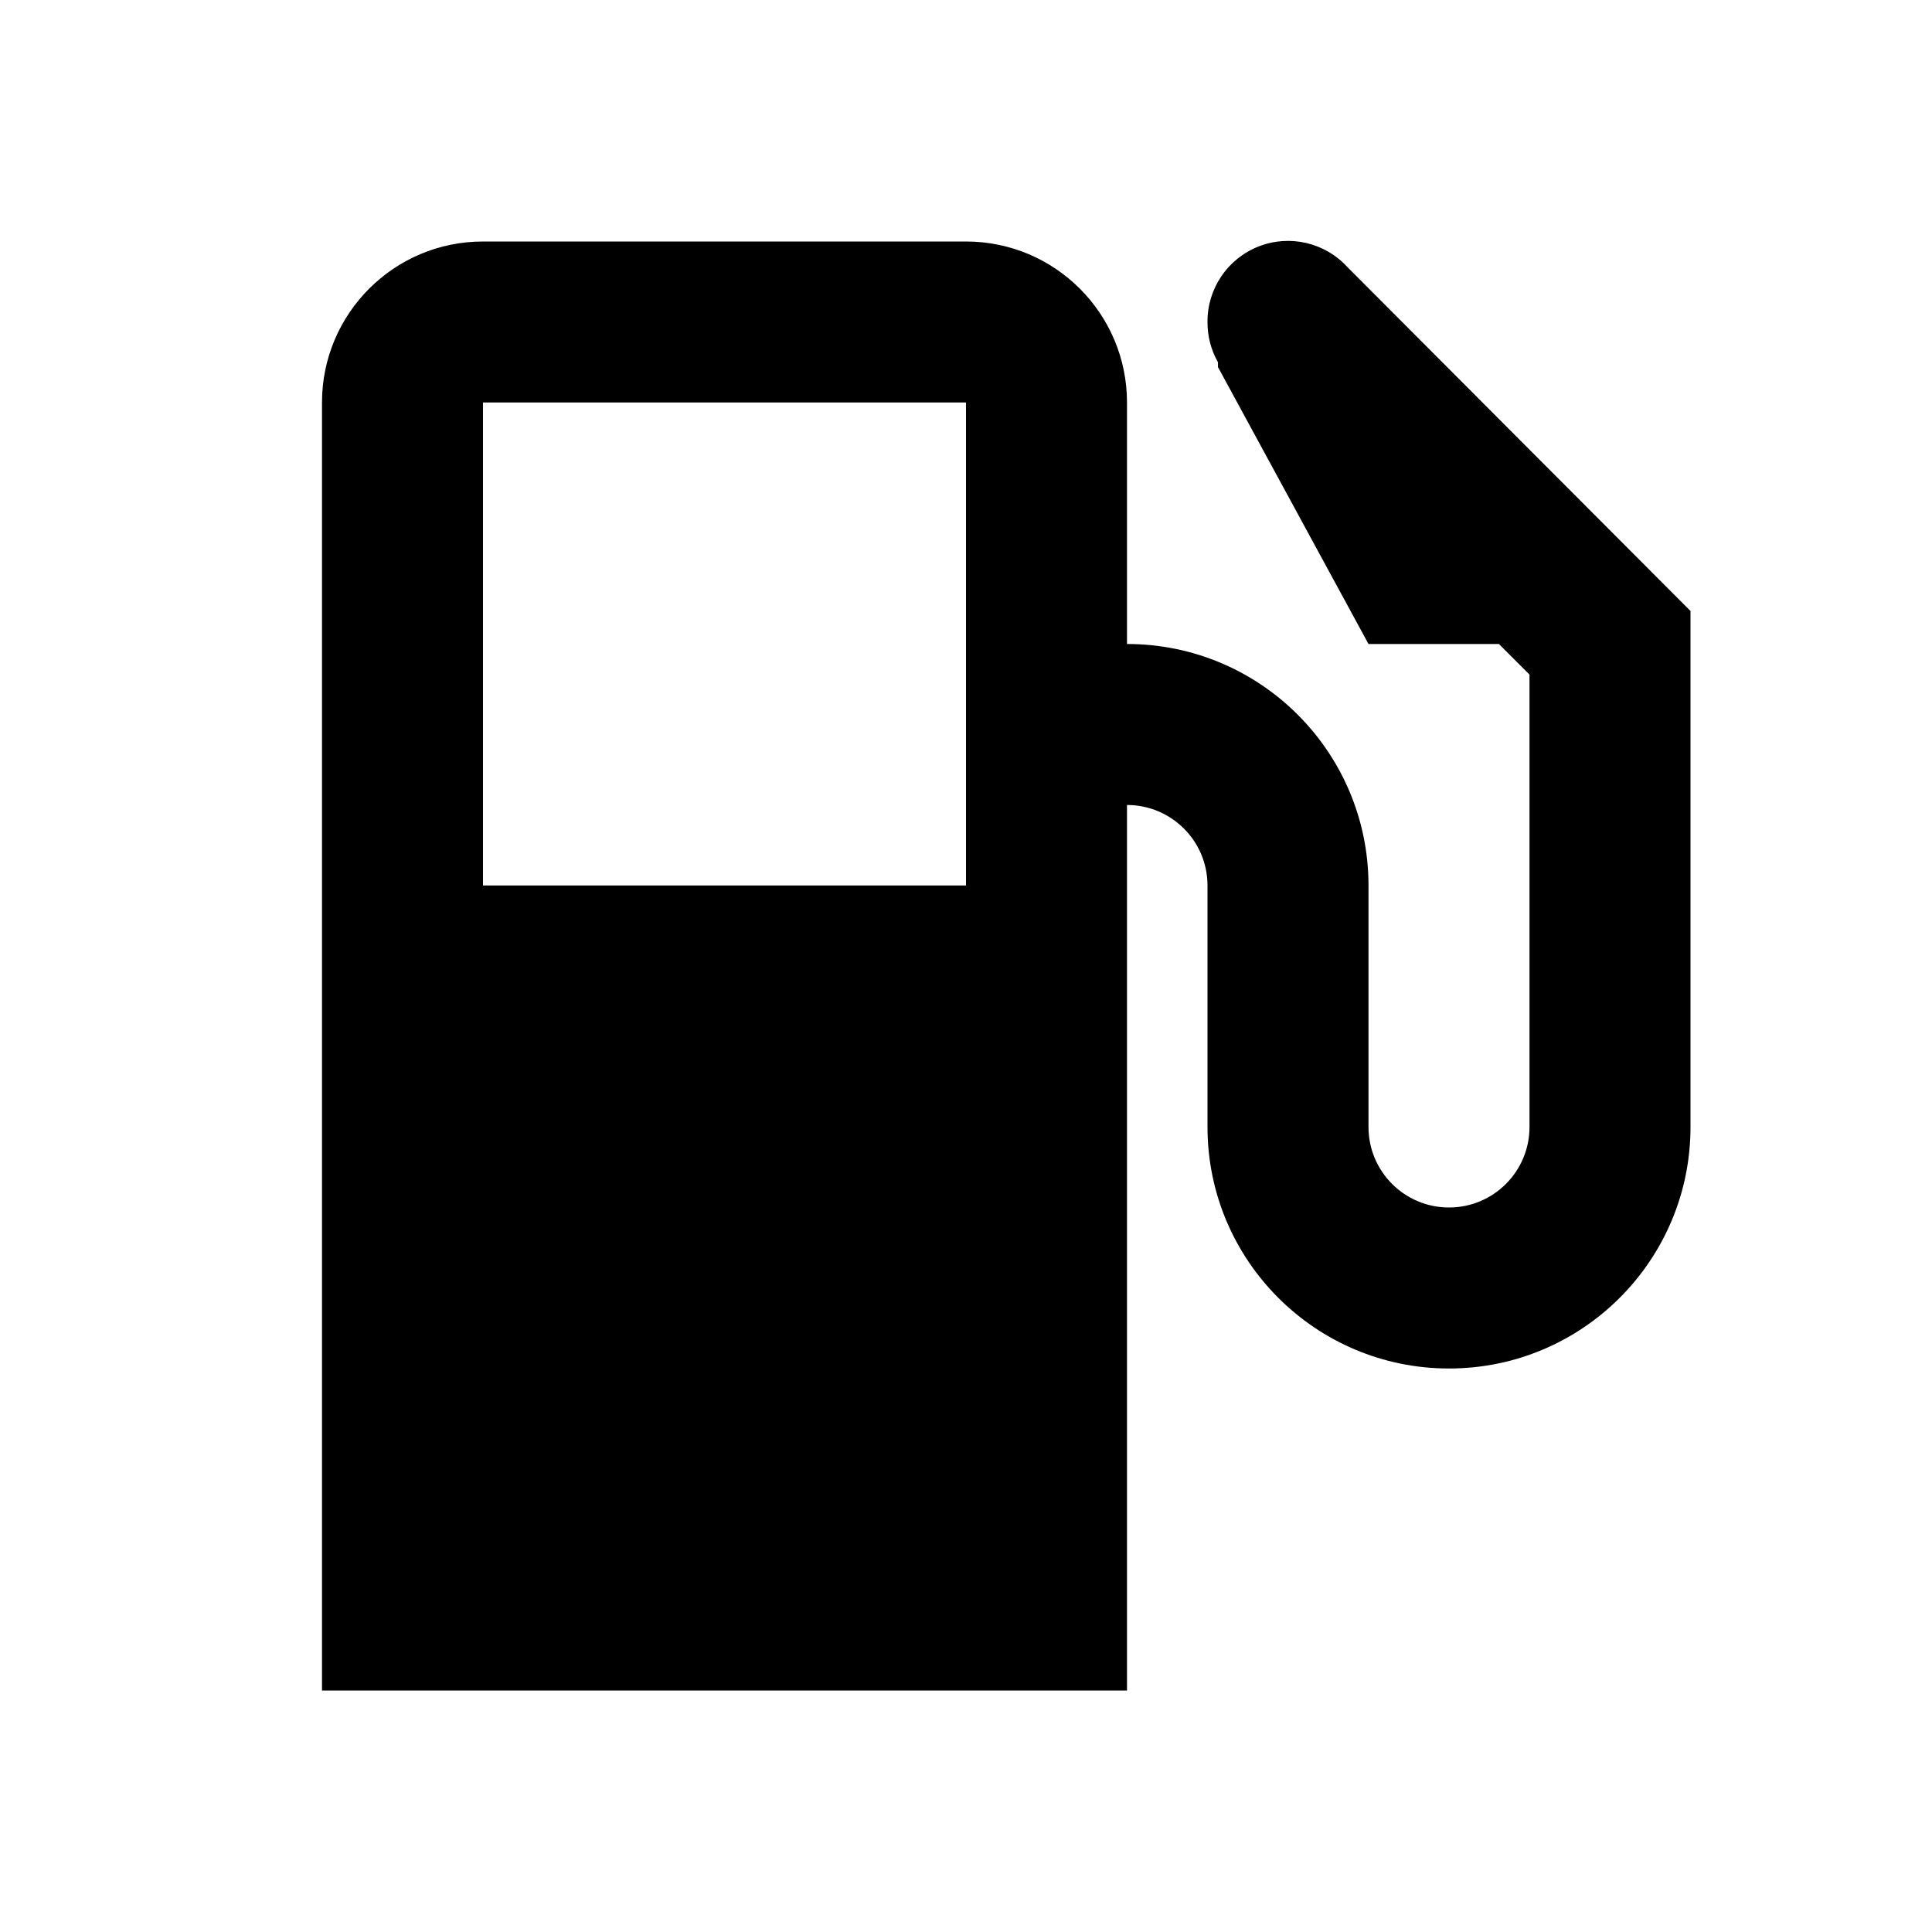
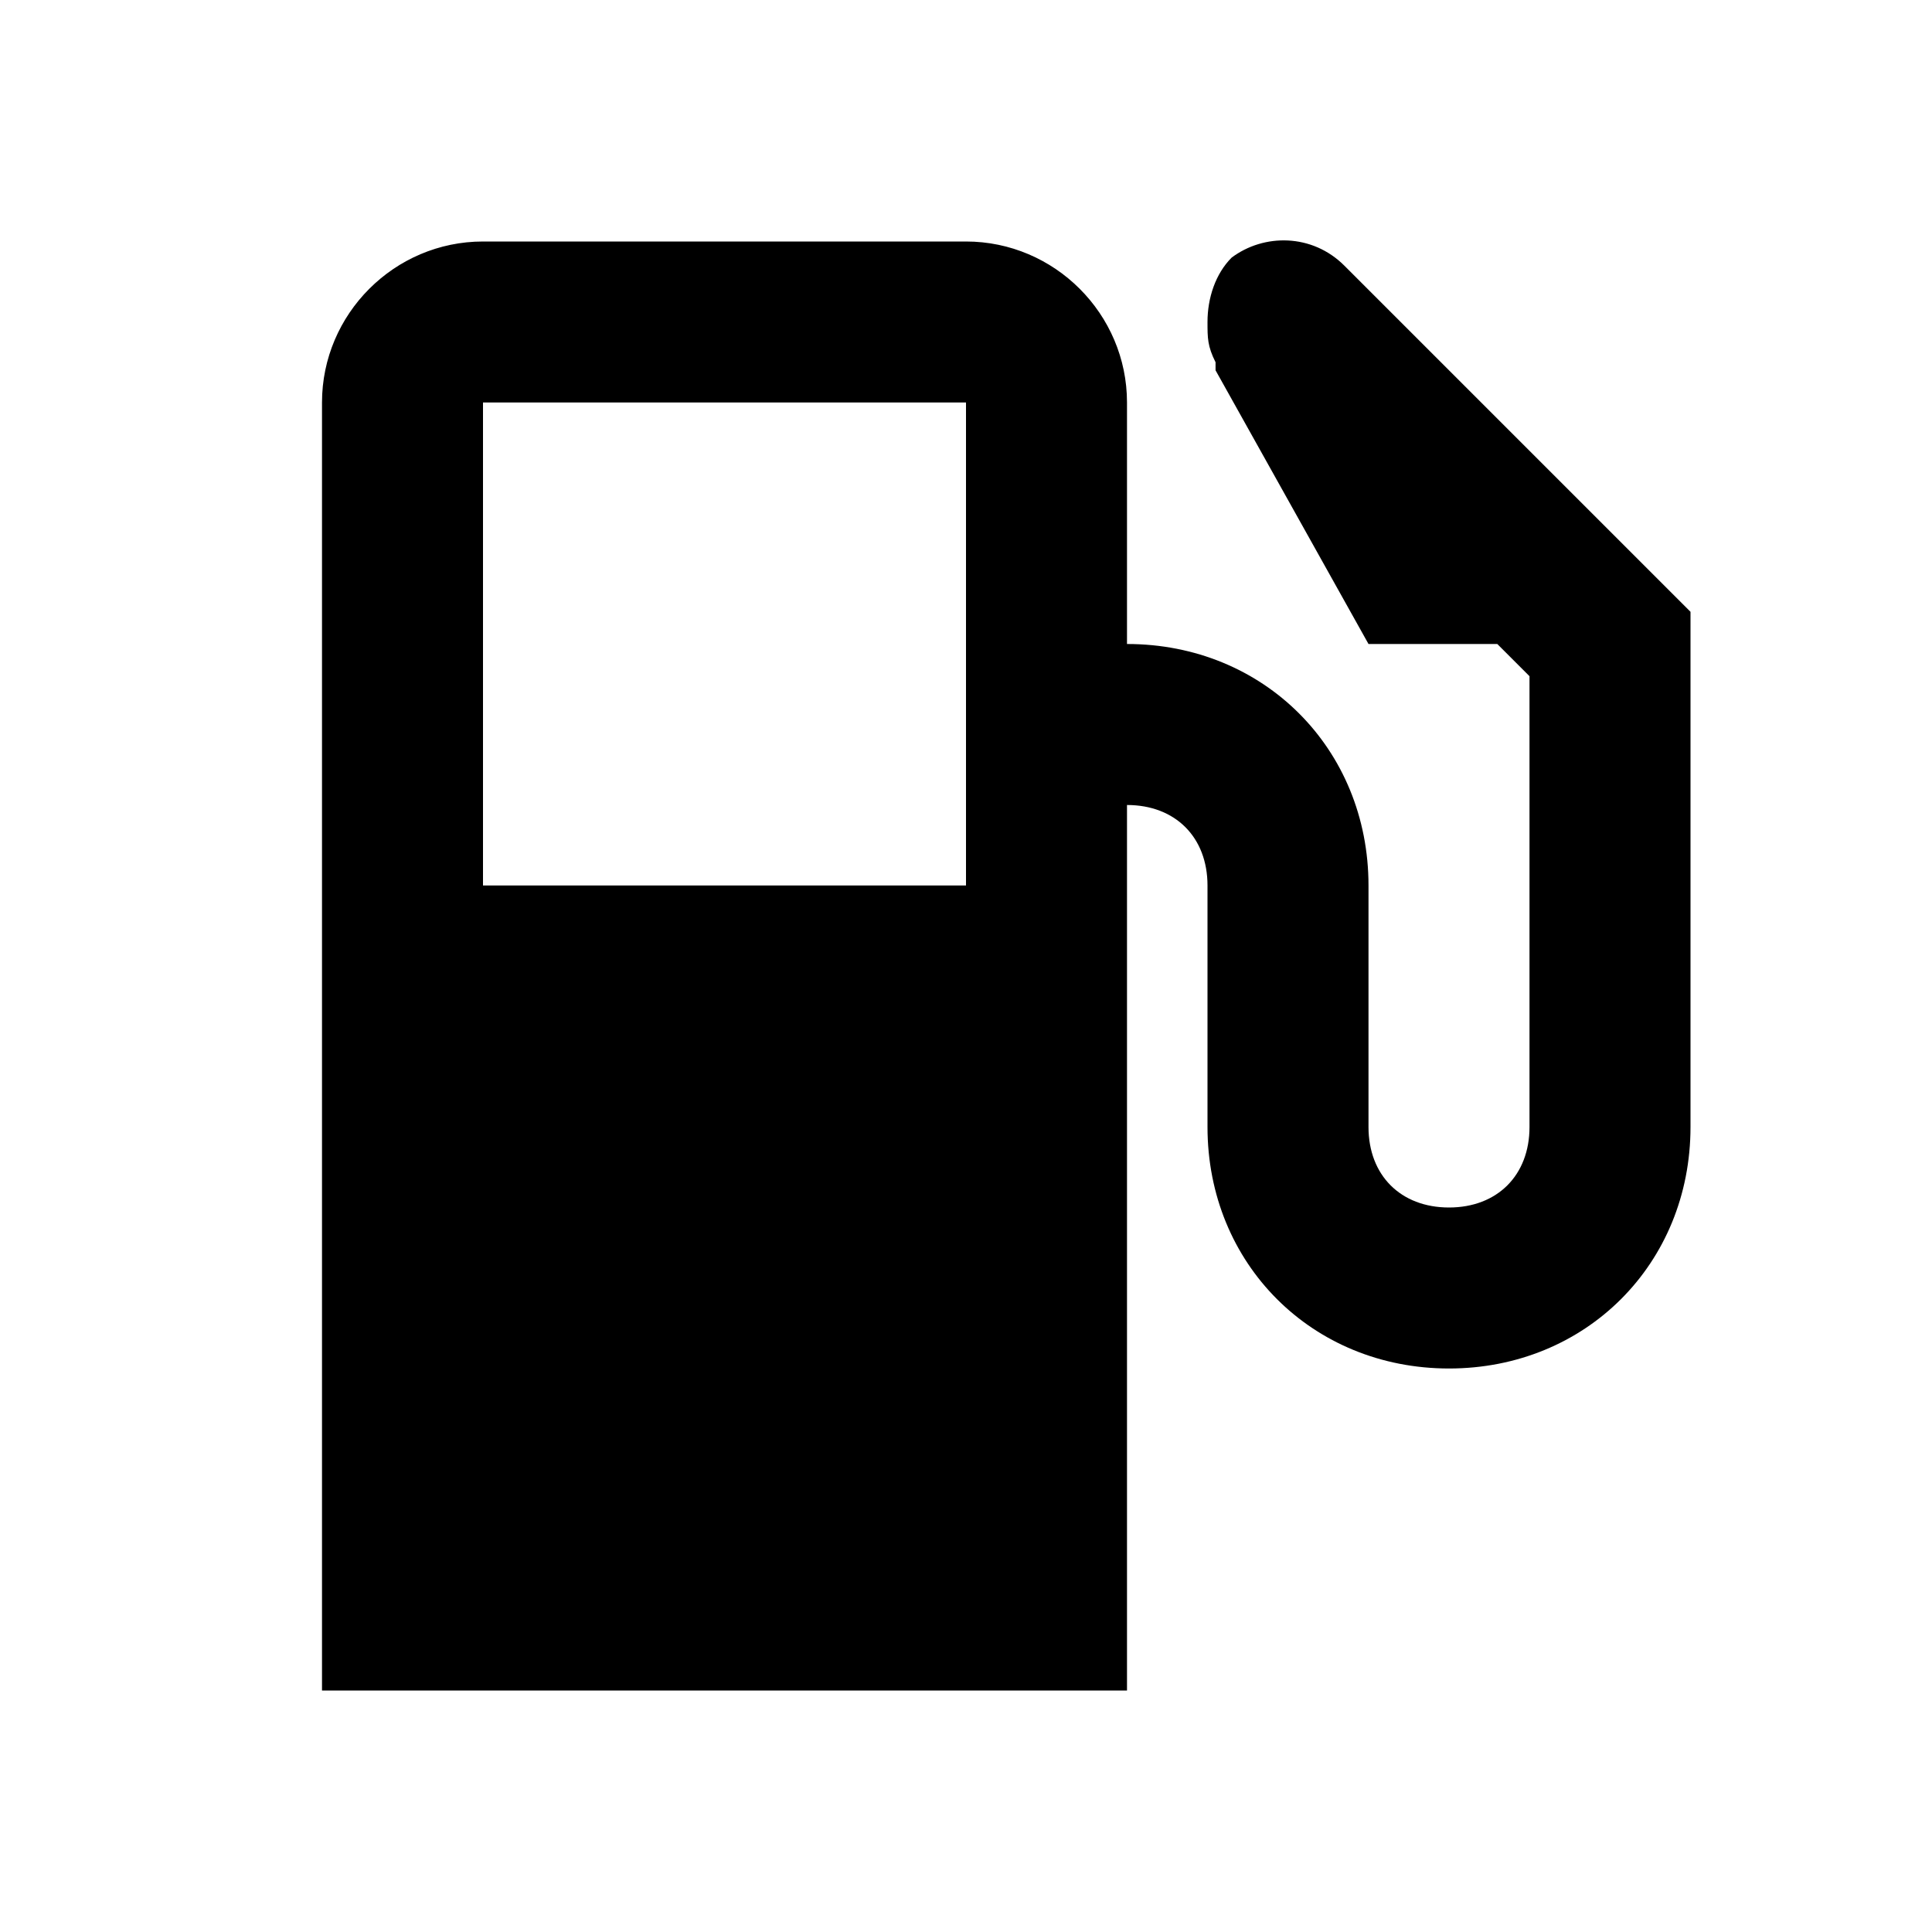
- <svg xmlns="http://www.w3.org/2000/svg" xmlns:xlink="http://www.w3.org/1999/xlink" viewBox="0 0 24 24">
-   <path d="M16.74 3.32A1 1 0 0 0 15 4a1 1 0 0 0 .13.5v.06L17 8h1.62l.38.38V14a1 1 0 0 1-2 0v-3a3 3 0 0 0-3-3V5a2 2 0 0 0-2-2H6a2 2 0 0 0-2 2v16h10V10a1 1 0 0 1 1 1v3a3 3 0 0 0 6 0V7.59zM12 11H6V5h6z" />
-   <use width="48" height="48" transform="scale(.5)" xlink:href="#a" />
+ <svg xmlns="http://www.w3.org/2000/svg" width="24" height="24" viewBox="0 0 24 24">
+   <path d="M16.7 3.3c-.4-.4-1-.4-1.4-.1-.2.2-.3.5-.3.8 0 .2 0 .3.1.5v.1L17 8h1.6l.4.4V14c0 .6-.4 1-1 1s-1-.4-1-1v-3c0-1.7-1.3-3-3-3V5c0-1.1-.9-2-2-2H6c-1.1 0-2 .9-2 2v16h10V10c.6 0 1 .4 1 1v3c0 1.7 1.3 3 3 3s3-1.3 3-3V7.6l-4.3-4.3zM12 11H6V5h6v6z" />
</svg>
